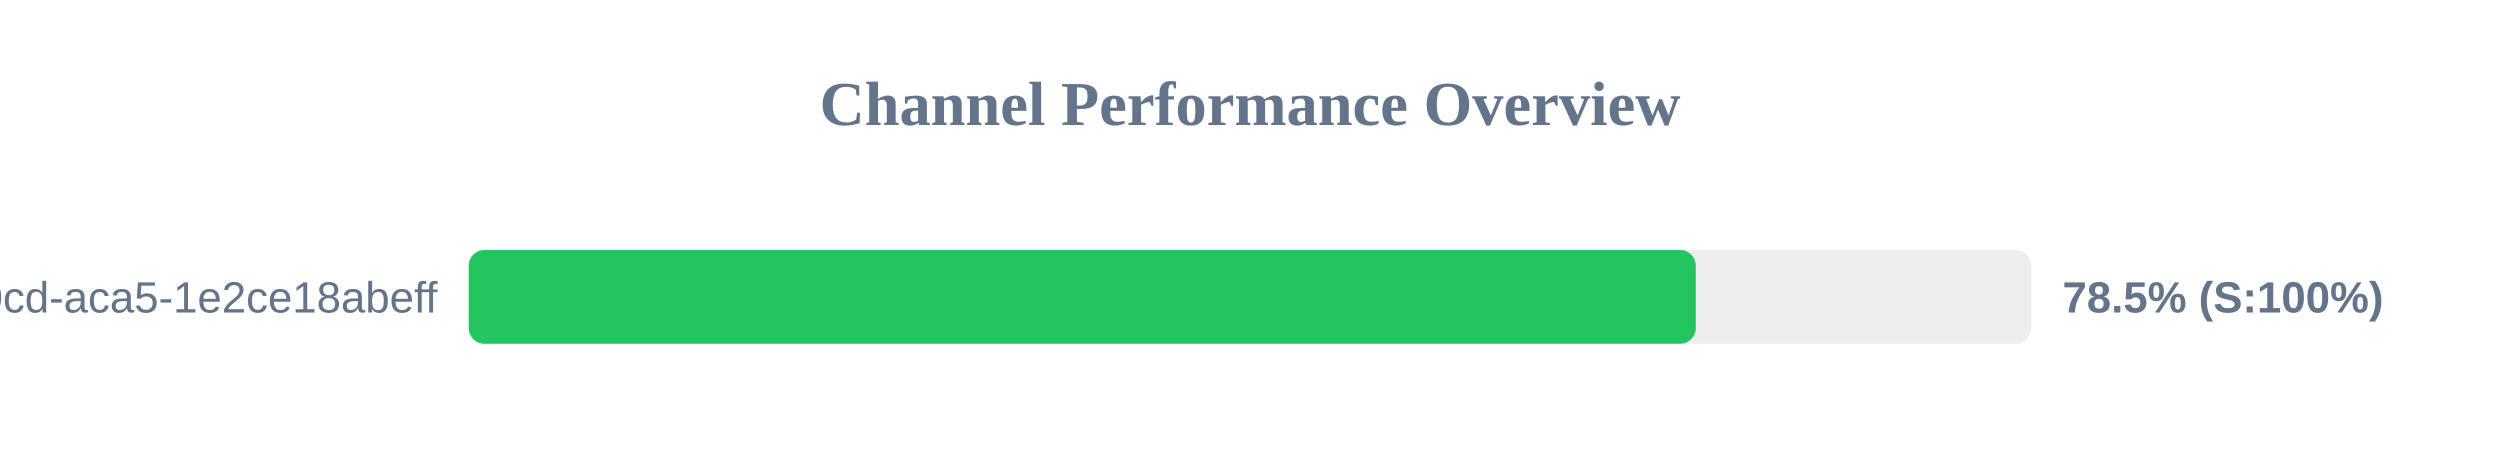
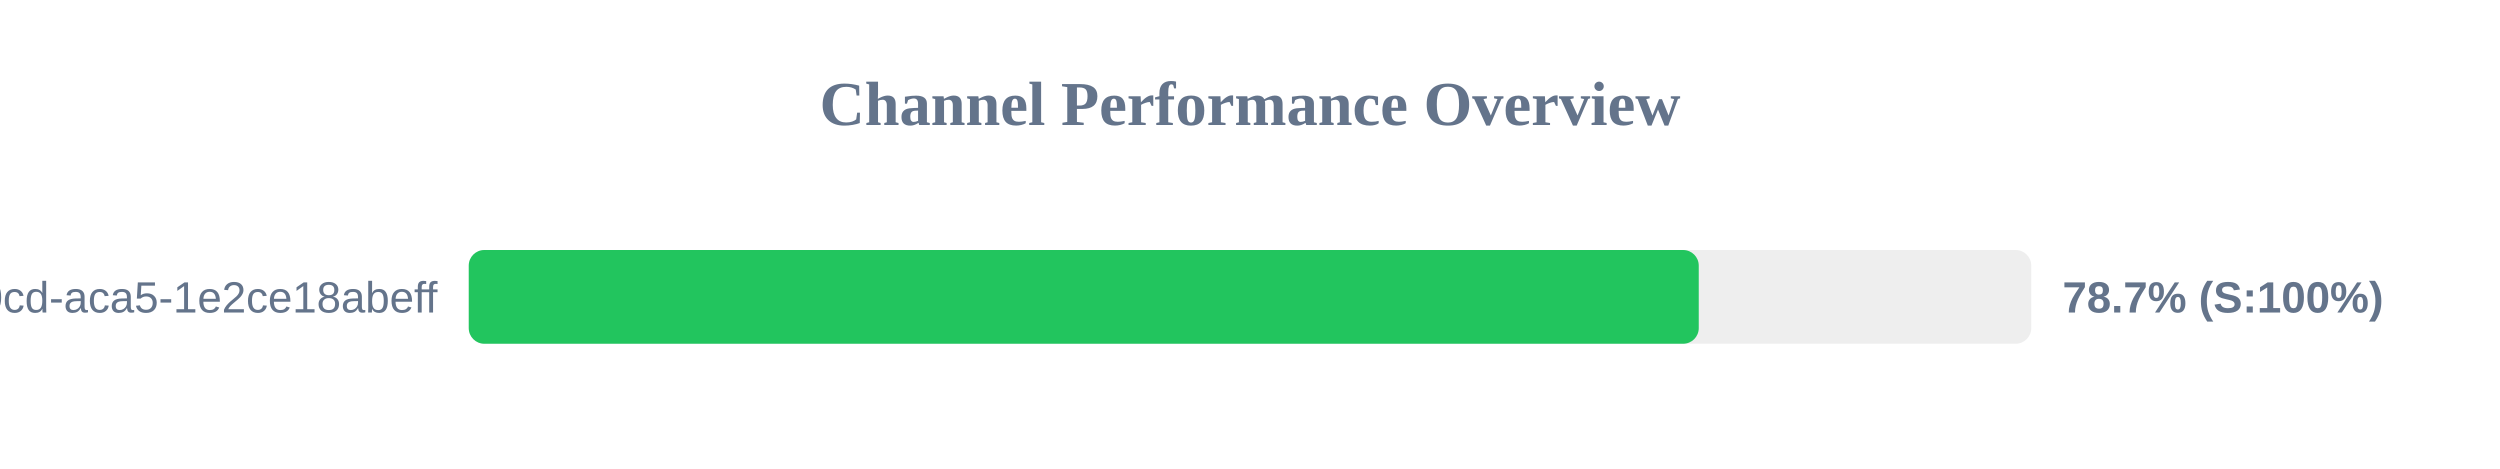
<svg xmlns="http://www.w3.org/2000/svg" width="800" height="150" version="1.1">
  <style>
        .row { font: 14px Arial; fill: #64748b; }
        .score { font: bold 14px Arial; fill: #64748b; }
    </style>
  <text x="400" y="40" text-anchor="middle" font-size="20px" font-weight="bold" fill="#64748b">Channel Performance Overview</text>
  <rect x="150" y="80" width="500" height="30" fill="#eee" rx="5" />
-   <rect x="150" y="80" width="392.65" height="30" fill="#22c55e" rx="5" />
+   <rect x="150" y="80" width="393.6" height="30" fill="#22c55e" rx="5" />
  <text x="140" y="100" text-anchor="end" class="row">?uuid=ebbeef45-0fd8-40cd-aca5-1e2ce18abeff</text>
-   <text x="660" y="100" text-anchor="start" class="score">78.5% (S:100%)</text>
+   <text x="660" y="100" text-anchor="start" class="score">78.7% (S:100%)</text>
</svg>
